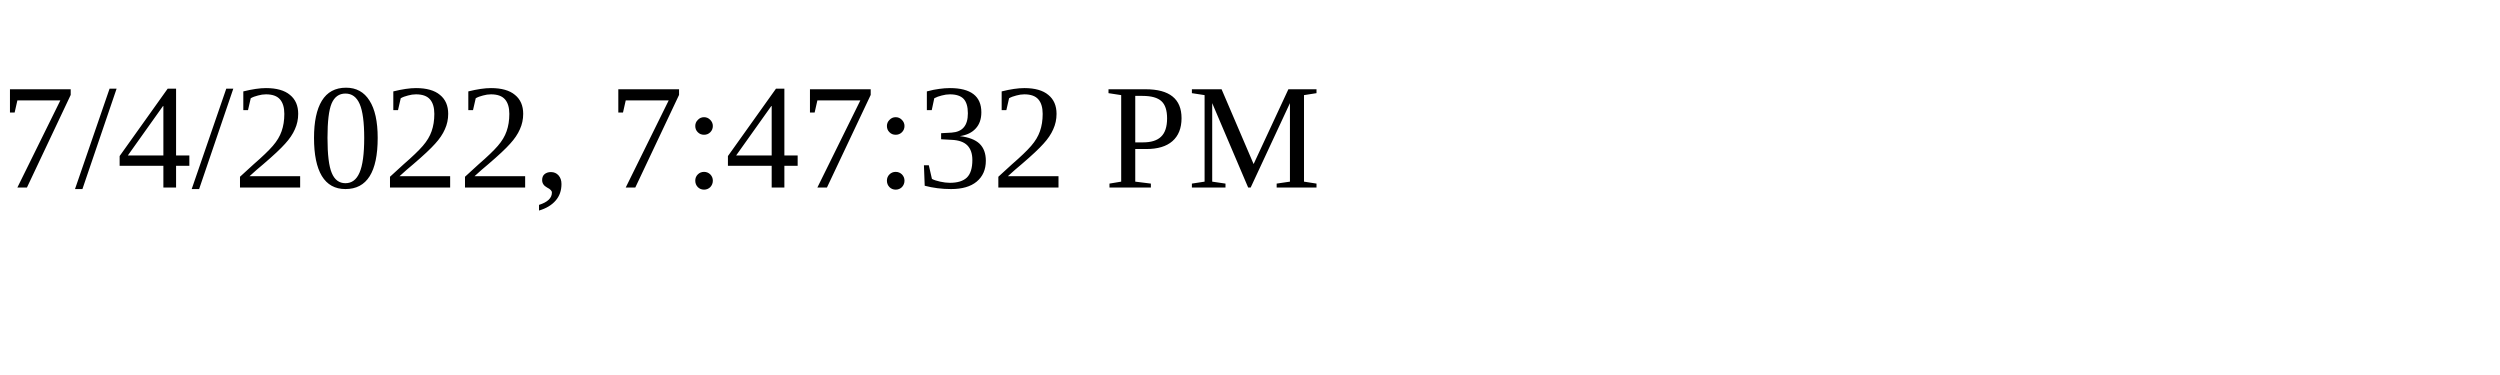
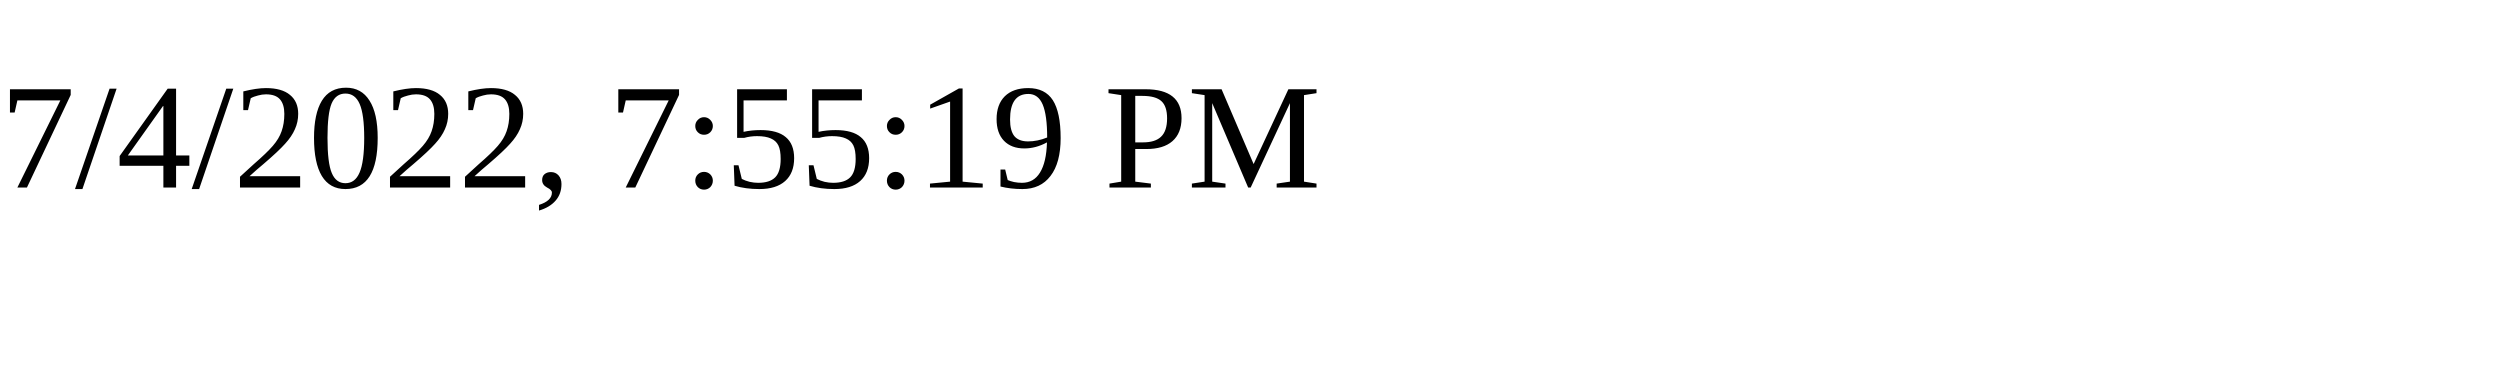
<svg xmlns="http://www.w3.org/2000/svg" height="30" width="200">
-   <text x="0" y="15">7/4/2022, 7:47:32 PM</text>
+   <text x="0" y="15">7/4/2022, 7:55:19 PM</text>
</svg>
